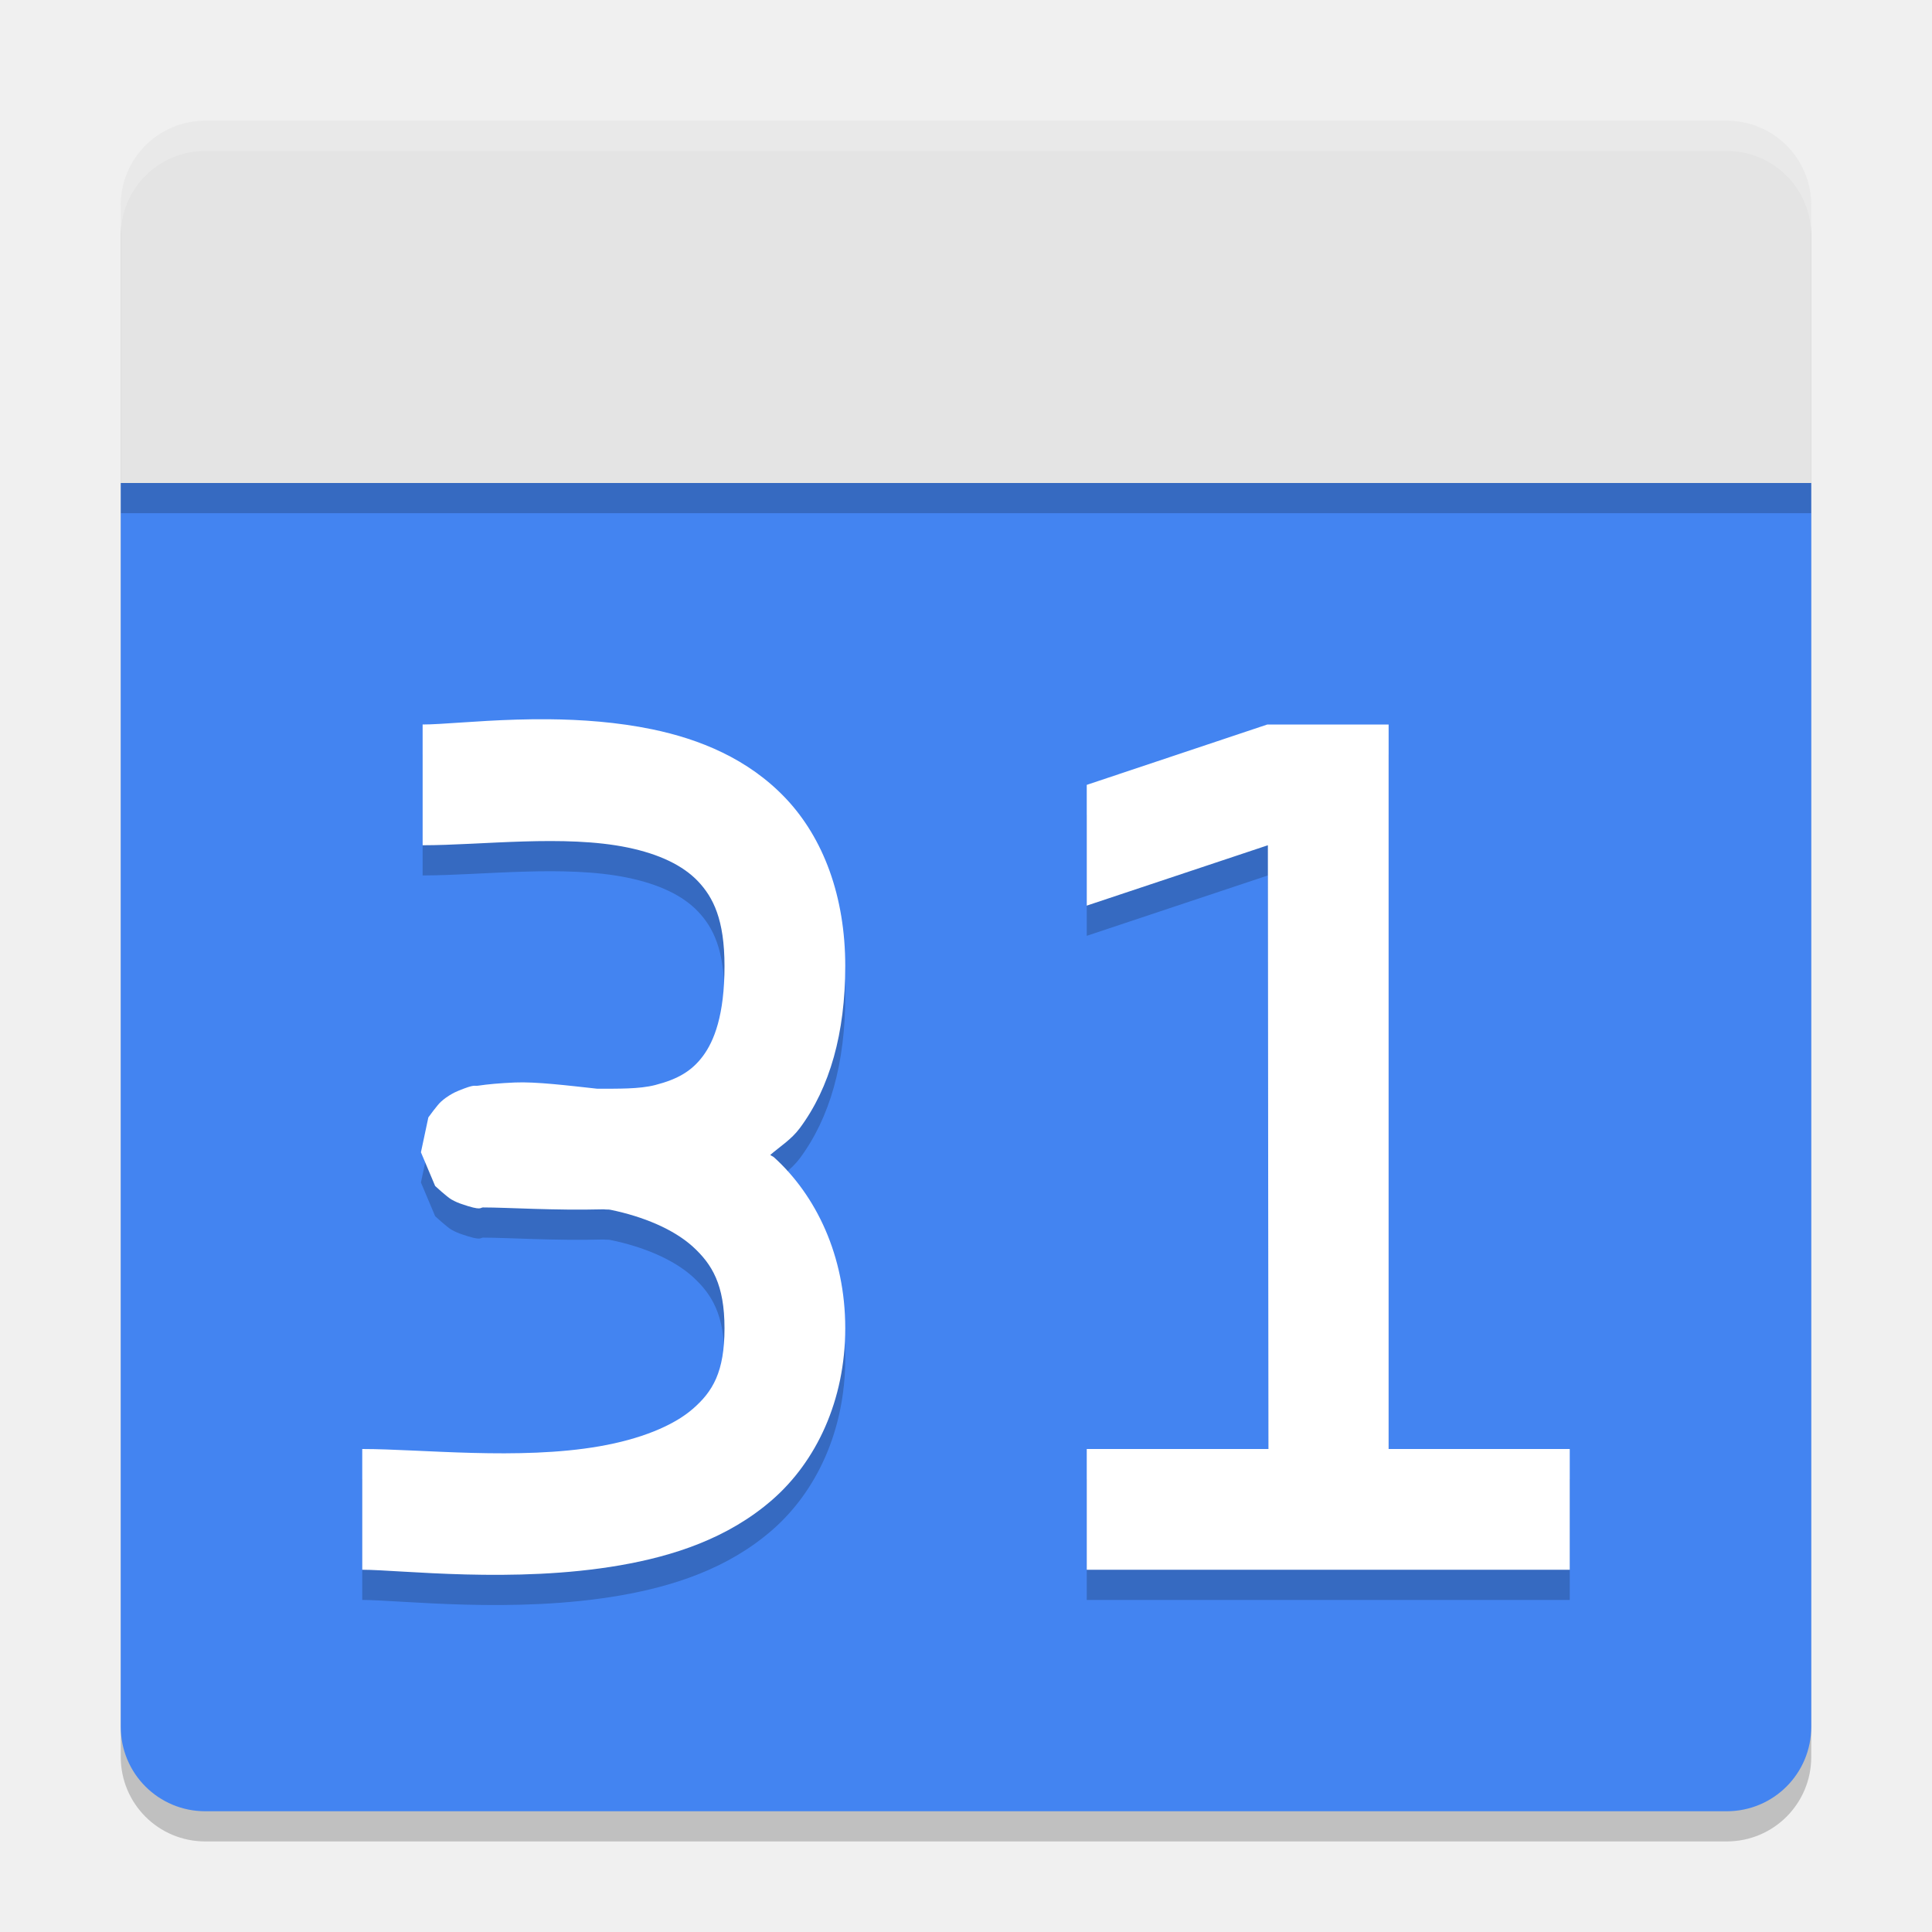
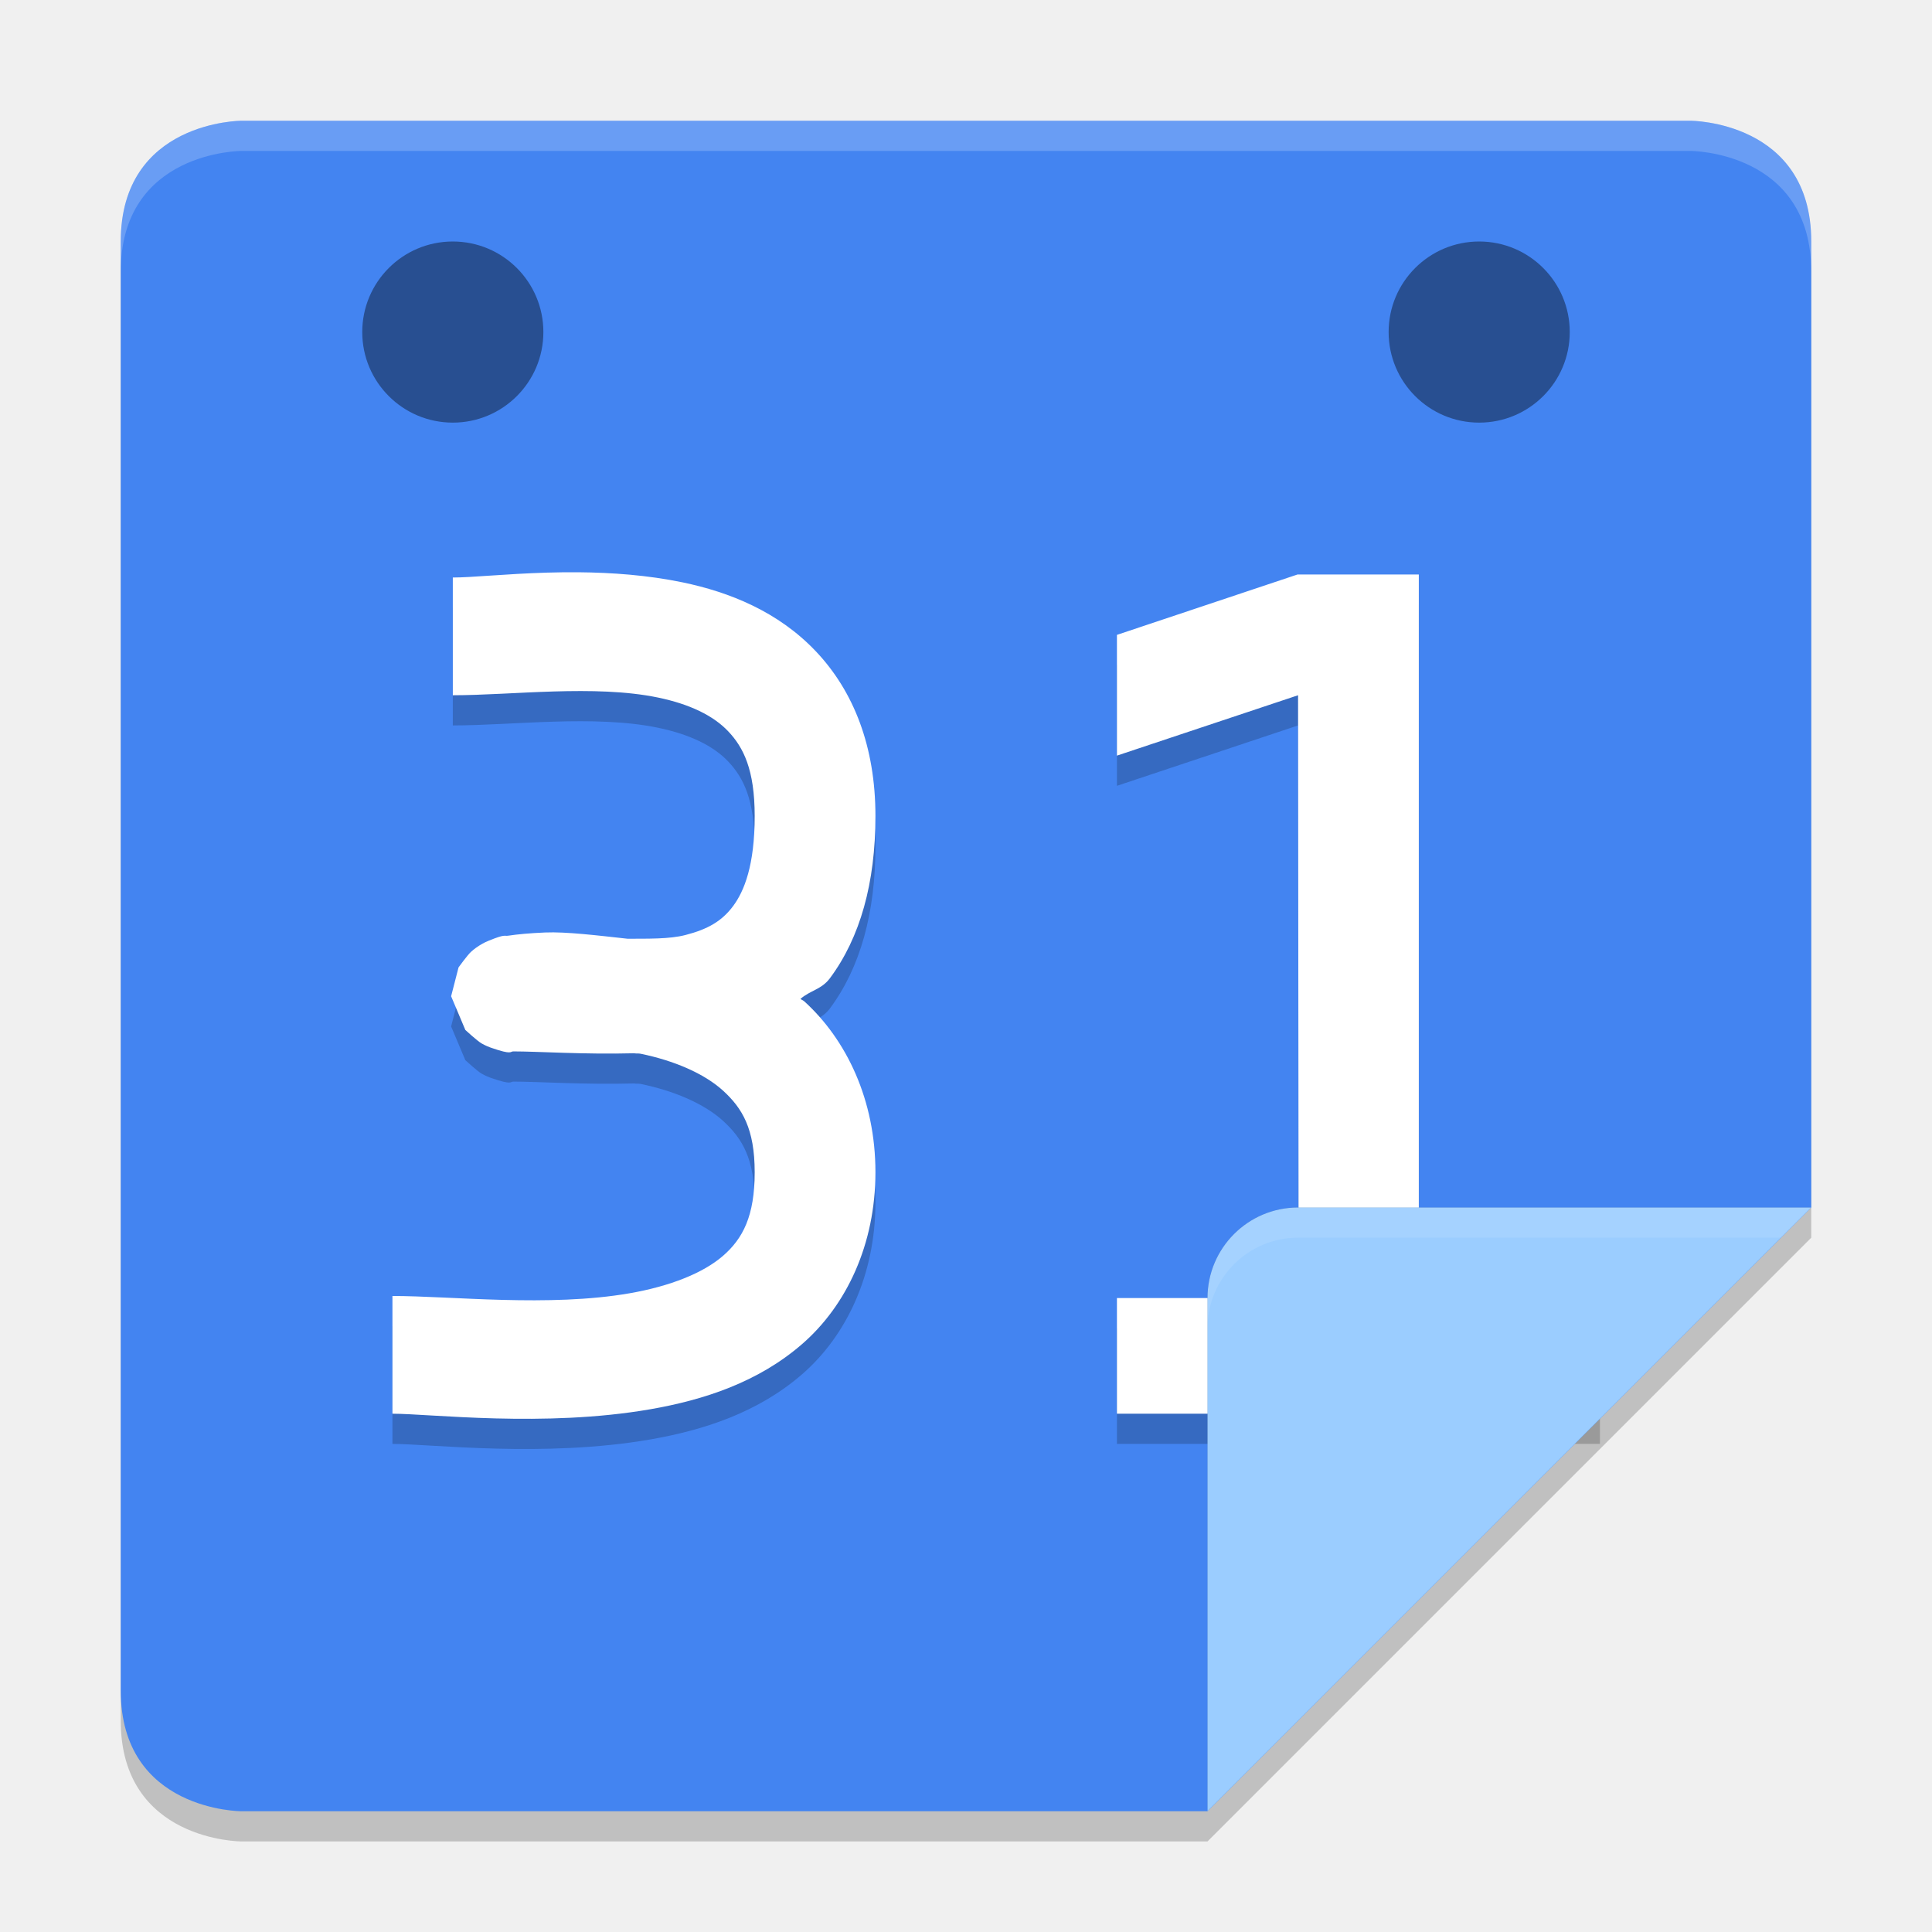
<svg xmlns="http://www.w3.org/2000/svg" width="64" height="64" version="1">
-   <path style="opacity:0.2" d="M 4,17 V 58.199 C 4,59.75 5.25,61 6.801,61 H 57.199 C 58.75,61 60,59.75 60,58.199 V 17 Z" />
-   <path style="fill:#4384f1" d="M 4,16 V 57.199 C 4,58.75 5.25,60 6.801,60 H 57.199 C 58.75,60 60,58.75 60,57.199 V 16 Z" />
-   <path style="opacity:0.2" d="M 60,17 V 7.8 C 60,6.249 58.751,5 57.2,5 H 6.8 C 5.249,5 4,6.249 4,7.8 V 17 Z" />
-   <path style="fill:#e4e4e4" d="M 60,16 V 6.8 C 60,5.249 58.751,4 57.2,4 H 6.8 C 5.249,4 4,5.249 4,6.8 V 16 Z" />
-   <path style="opacity:0.2" d="m 18.168,24.826 c -0.364,-0.003 -0.717,0.002 -1.057,0.012 C 15.753,24.878 14.627,25 14,25 v 4 c 1.953,0 4.7,-0.359 6.797,0.076 1.048,0.218 1.829,0.594 2.328,1.121 0.499,0.527 0.875,1.263 0.875,2.803 0,1.626 -0.344,2.487 -0.715,2.984 -0.371,0.498 -0.837,0.768 -1.58,0.959 -0.531,0.137 -1.235,0.12 -1.916,0.123 -0.988,-0.108 -2.033,-0.237 -2.732,-0.207 -0.508,0.022 -0.902,0.058 -1.213,0.105 -0.155,0.024 -0.092,-0.062 -0.652,0.166 -0.07,0.029 -0.156,0.064 -0.305,0.156 -0.074,0.046 -0.165,0.107 -0.281,0.211 -0.117,0.104 -0.416,0.517 -0.416,0.518 -2.91e-4,5.22e-4 -0.246,1.156 -0.246,1.156 4.4e-5,4.85e-4 0.47,1.117 0.471,1.117 3.83e-4,4.48e-4 0.395,0.364 0.537,0.445 0.143,0.081 0.248,0.121 0.334,0.15 0.685,0.238 0.613,0.115 0.715,0.115 0.82,0 2.336,0.105 4.002,0.062 0.081,0.014 0.141,-8.61e-4 0.221,0.016 1.089,0.224 2.091,0.644 2.729,1.223 C 23.588,42.88 24,43.557 24,45 c 0,1.453 -0.392,2.099 -1.049,2.67 -0.657,0.571 -1.754,1.007 -3.092,1.24 -2.675,0.466 -5.906,0.09 -7.859,0.09 v 4 c 1.253,0 5.022,0.465 8.545,-0.148 1.761,-0.307 3.563,-0.888 5.029,-2.162 C 27.041,49.415 28,47.389 28,45 c 0,-2.398 -0.963,-4.394 -2.357,-5.66 -0.039,-0.036 -0.087,-0.047 -0.127,-0.082 0.333,-0.286 0.699,-0.512 0.977,-0.885 C 27.495,37.026 28,35.216 28,33 28,30.698 27.277,28.764 26.027,27.446 24.778,26.127 23.16,25.482 21.609,25.16 20.446,24.919 19.261,24.836 18.168,24.826 Z m 23.814,0.174 -5.982,2 v 4 l 6,-2 0.018,20 H 36 v 4 h 16 v -4 h -6 v -24 z" />
-   <path style="fill:#ffffff" d="m 18.168,23.826 c -0.364,-0.003 -0.717,0.002 -1.057,0.012 C 15.753,23.878 14.627,24 14,24 v 4 c 1.953,0 4.7,-0.359 6.797,0.076 1.048,0.218 1.829,0.594 2.328,1.121 0.499,0.527 0.875,1.263 0.875,2.803 0,1.626 -0.344,2.487 -0.715,2.984 -0.371,0.498 -0.837,0.768 -1.58,0.959 -0.531,0.137 -1.235,0.12 -1.916,0.123 -0.988,-0.108 -2.033,-0.237 -2.732,-0.207 -0.508,0.022 -0.902,0.058 -1.213,0.105 -0.155,0.024 -0.092,-0.062 -0.652,0.166 -0.07,0.029 -0.156,0.064 -0.305,0.156 -0.074,0.046 -0.165,0.107 -0.281,0.211 -0.117,0.104 -0.416,0.517 -0.416,0.518 -2.91e-4,5.22e-4 -0.246,1.156 -0.246,1.156 4.4e-5,4.85e-4 0.47,1.117 0.471,1.117 3.83e-4,4.48e-4 0.395,0.364 0.537,0.445 0.143,0.081 0.248,0.121 0.334,0.15 0.685,0.238 0.613,0.115 0.715,0.115 0.82,0 2.336,0.105 4.002,0.062 0.081,0.014 0.141,-8.61e-4 0.221,0.016 1.089,0.224 2.091,0.644 2.729,1.223 C 23.588,41.88 24,42.556 24,44 c 0,1.453 -0.392,2.099 -1.049,2.67 -0.657,0.571 -1.754,1.007 -3.092,1.24 -2.675,0.466 -5.906,0.09 -7.859,0.09 v 4 c 1.253,0 5.022,0.465 8.545,-0.148 1.761,-0.307 3.563,-0.888 5.029,-2.162 C 27.041,48.415 28,46.389 28,44 c 0,-2.398 -0.963,-4.394 -2.357,-5.66 -0.039,-0.036 -0.087,-0.047 -0.127,-0.082 0.333,-0.286 0.699,-0.512 0.977,-0.885 C 27.495,36.026 28,34.216 28,32 28,29.698 27.277,27.764 26.027,26.445 24.778,25.127 23.16,24.482 21.609,24.16 20.446,23.919 19.261,23.836 18.168,23.826 Z m 23.814,0.174 -5.982,2 v 4 l 6,-2 0.018,20 H 36 v 4 h 16 v -4 h -6 v -24 z" />
-   <path style="fill:#ffffff;opacity:0.2" d="M 6.801 4 C 5.25 4 4 5.25 4 6.801 L 4 7.801 C 4 6.25 5.25 5 6.801 5 L 57.199 5 C 58.75 5 60 6.25 60 7.801 L 60 6.801 C 60 5.25 58.75 4 57.199 4 L 6.801 4 z" />
+   <defs>
+     <clipPath id="clipPath4483" clipPathUnits="userSpaceOnUse">
+       <path style="fill:#fecd38" d="m 91.5,254 c -0.831,0 -1.5,0.669 -1.5,1.5 l 0,25 c 0,0.831 0.669,1.5 1.5,1.5 l 16.5,0 10,-10 0,-16.5 c 0,-0.831 -0.669,-1.5 -1.5,-1.5 z" />
+     </clipPath>
+   </defs>
+   <path d="M 8,5 C 8,5 4,5 4,9 l 0,48 c 0,4 4,4 4,4 L 40,61 60,41 60,9 C 60,5 56,5 56,5 Z" style="opacity:0.2" />
+   <path style="fill:#4384f1" d="M 8,4 C 8,4 4,4 4,8 l 0,48 c 0,4 4,4 4,4 L 40,60 60,40 60,8 C 60,4 56,4 56,4 Z" />
+   <path d="m 19.168,19.957 c -0.364,-0.003 -0.717,0.002 -1.057,0.012 C 16.753,20.01 15.627,20.131 15,20.131 l 0,3.9 c 1.953,0 4.7,-0.359 6.797,0.076 1.048,0.218 1.829,0.594 2.328,1.121 0.499,0.527 0.875,1.263 0.875,2.803 0,1.626 -0.344,2.487 -0.715,2.984 -0.371,0.498 -0.837,0.768 -1.58,0.959 -0.531,0.137 -1.235,0.12 -1.916,0.123 -0.988,-0.108 -2.033,-0.237 -2.732,-0.207 -0.508,0.022 -0.902,0.058 -1.213,0.105 -0.155,0.024 -0.092,-0.062 -0.652,0.166 -0.07,0.029 -0.156,0.064 -0.305,0.156 -0.074,0.046 -0.165,0.107 -0.281,0.211 -0.117,0.104 -0.416,0.517 -0.416,0.518 -2.91e-4,5.23e-4 -0.246,0.956 -0.246,0.956 4.4e-5,4.85e-4 0.47,1.117 0.471,1.117 3.83e-4,4.48e-4 0.395,0.364 0.537,0.445 0.143,0.081 0.248,0.121 0.334,0.15 0.685,0.238 0.613,0.115 0.715,0.115 0.82,0 2.336,0.105 4.002,0.062 0.081,0.014 0.141,-8.61e-4 0.221,0.016 1.089,0.224 2.091,0.644 2.729,1.223 C 24.588,37.711 25,38.388 25,39.831 c 0,1.453 -0.392,2.199 -1.049,2.77 -0.657,0.571 -1.754,1.007 -3.092,1.24 C 18.184,44.307 14.953,43.931 13,43.931 l 0,3.9 c 1.253,0 5.022,0.465 8.545,-0.148 1.761,-0.307 3.563,-0.888 5.029,-2.162 C 28.041,44.246 29,42.22 29,39.831 c 0,-2.398 -0.963,-4.394 -2.357,-5.66 -0.039,-0.036 -0.087,-0.047 -0.127,-0.082 0.333,-0.286 0.699,-0.311 0.977,-0.685 C 28.495,32.057 29,30.247 29,28.031 29,25.729 28.277,23.895 27.027,22.577 25.778,21.258 24.16,20.613 22.609,20.291 21.446,20.05 20.261,19.967 19.168,19.957 Z m 23.814,0.074 -5.982,2 0,4 6,-2 L 43.018,44 37,44 l 0,3.831 16,0 L 53,44 47,44 47,20.031 Z" style="opacity:0.2" />
+   <path style="fill:#ffffff" d="m 19.168,18.957 c -0.364,-0.003 -0.717,0.002 -1.057,0.012 C 16.753,19.01 15.627,19.131 15,19.131 l 0,3.9 c 1.953,0 4.7,-0.359 6.797,0.076 1.048,0.218 1.829,0.594 2.328,1.121 0.499,0.527 0.875,1.263 0.875,2.803 0,1.626 -0.344,2.487 -0.715,2.984 -0.371,0.498 -0.837,0.768 -1.58,0.959 -0.531,0.137 -1.235,0.12 -1.916,0.123 -0.988,-0.108 -2.033,-0.237 -2.732,-0.207 -0.508,0.022 -0.902,0.058 -1.213,0.105 -0.155,0.024 -0.092,-0.062 -0.652,0.166 -0.07,0.029 -0.156,0.064 -0.305,0.156 -0.074,0.046 -0.165,0.107 -0.281,0.211 -0.117,0.104 -0.416,0.517 -0.416,0.518 -2.91e-4,5.23e-4 -0.246,0.956 -0.246,0.956 4.4e-5,4.85e-4 0.47,1.117 0.471,1.117 3.83e-4,4.48e-4 0.395,0.364 0.537,0.445 0.143,0.081 0.248,0.121 0.334,0.15 0.685,0.238 0.613,0.115 0.715,0.115 0.82,0 2.336,0.105 4.002,0.062 0.081,0.014 0.141,-8.61e-4 0.221,0.016 1.089,0.224 2.091,0.644 2.729,1.223 C 24.588,36.711 25,37.388 25,38.831 c 0,1.453 -0.392,2.199 -1.049,2.77 -0.657,0.571 -1.754,1.007 -3.092,1.24 C 18.184,43.307 14.953,42.931 13,42.931 l 0,3.9 c 1.253,0 5.022,0.465 8.545,-0.148 1.761,-0.307 3.563,-0.888 5.029,-2.162 C 28.041,43.246 29,41.22 29,38.831 c 0,-2.398 -0.963,-4.394 -2.357,-5.66 -0.039,-0.036 -0.087,-0.047 -0.127,-0.082 0.333,-0.286 0.699,-0.311 0.977,-0.685 C 28.495,31.057 29,29.247 29,27.031 29,24.729 28.277,22.895 27.027,21.577 25.778,20.258 24.16,19.613 22.609,19.291 21.446,19.05 20.261,18.967 19.168,18.957 Z m 23.814,0.074 -5.982,2 0,4 6,-2 L 43.018,43 37,43 l 0,3.831 16,0 L 53,43 47,43 47,19.031 Z" />
+   <path style="opacity:0.2" d="m 118,272 -8.5,0 c -0.828,0 -1.5,0.672 -1.5,1.5 l 0,8.5 z" clip-path="url(#clipPath4483)" transform="matrix(2,0,0,2,-176,-504)" />
+   <path style="fill:#9bcdff" d="m 60,40 -17,0 c -1.656,0 -3,1.344 -3,3 l 0,17 z" />
+   <path style="opacity:0.1;fill:#ffffff" d="M 43 40 C 41.344 40 40 41.344 40 43 L 40 44 C 40 42.344 41.344 41 43 41 L 59 41 L 60 40 L 43 40 z" />
+   <path style="fill:#ffffff;opacity:0.2" d="M 8 4 C 8 4 4 4 4 8 L 4 9 C 4 5 8 5 8 5 L 56 5 C 56 5 60 5 60 9 L 60 8 C 60 4 56 4 56 4 L 8 4 z" />
+   <circle style="opacity:0.4;fill-rule:evenodd" cx="15" cy="11" r="3" />
+   <circle cx="49" cy="11" r="3" style="opacity:0.4;fill-rule:evenodd" />
</svg>
